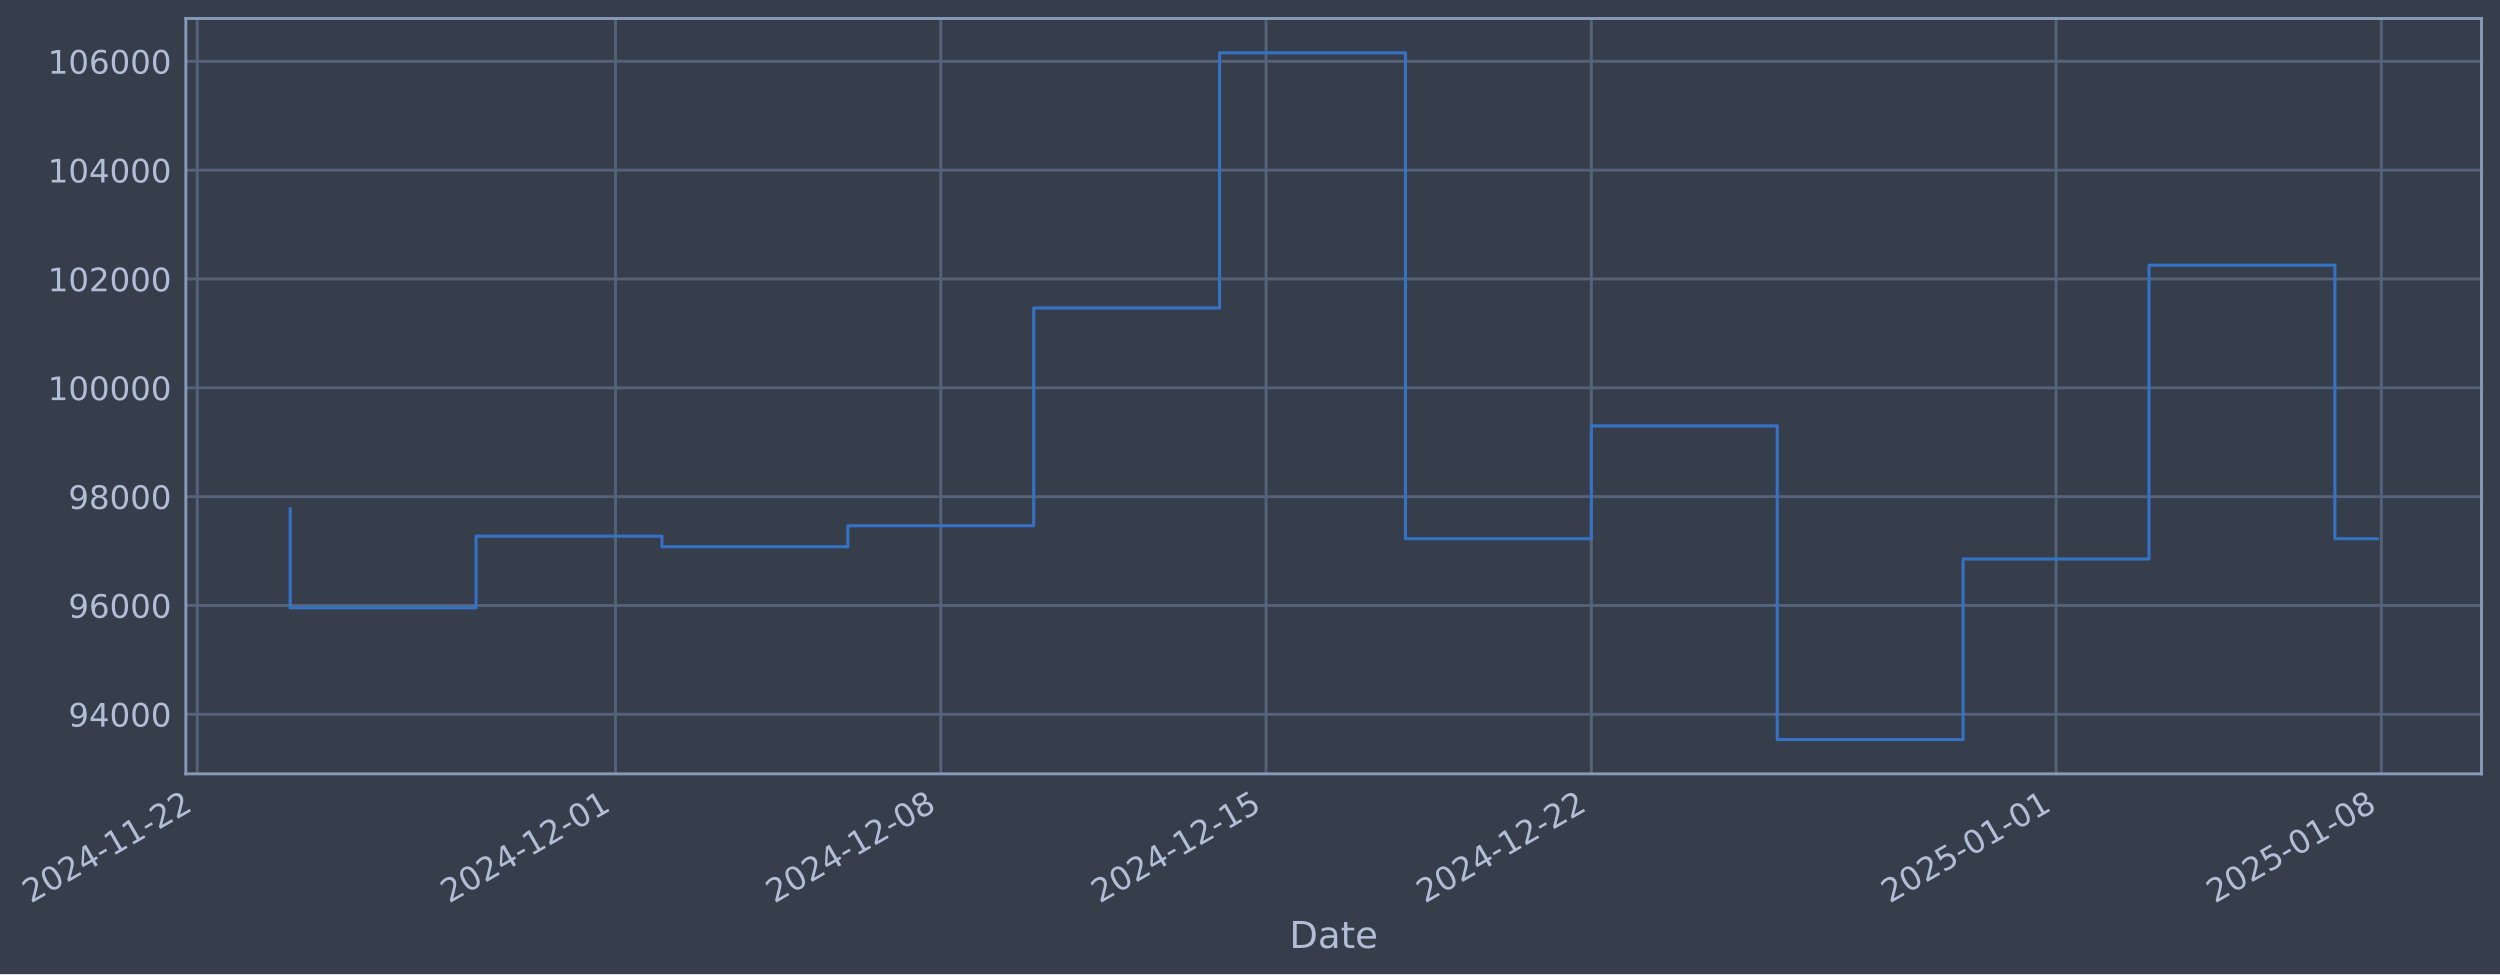
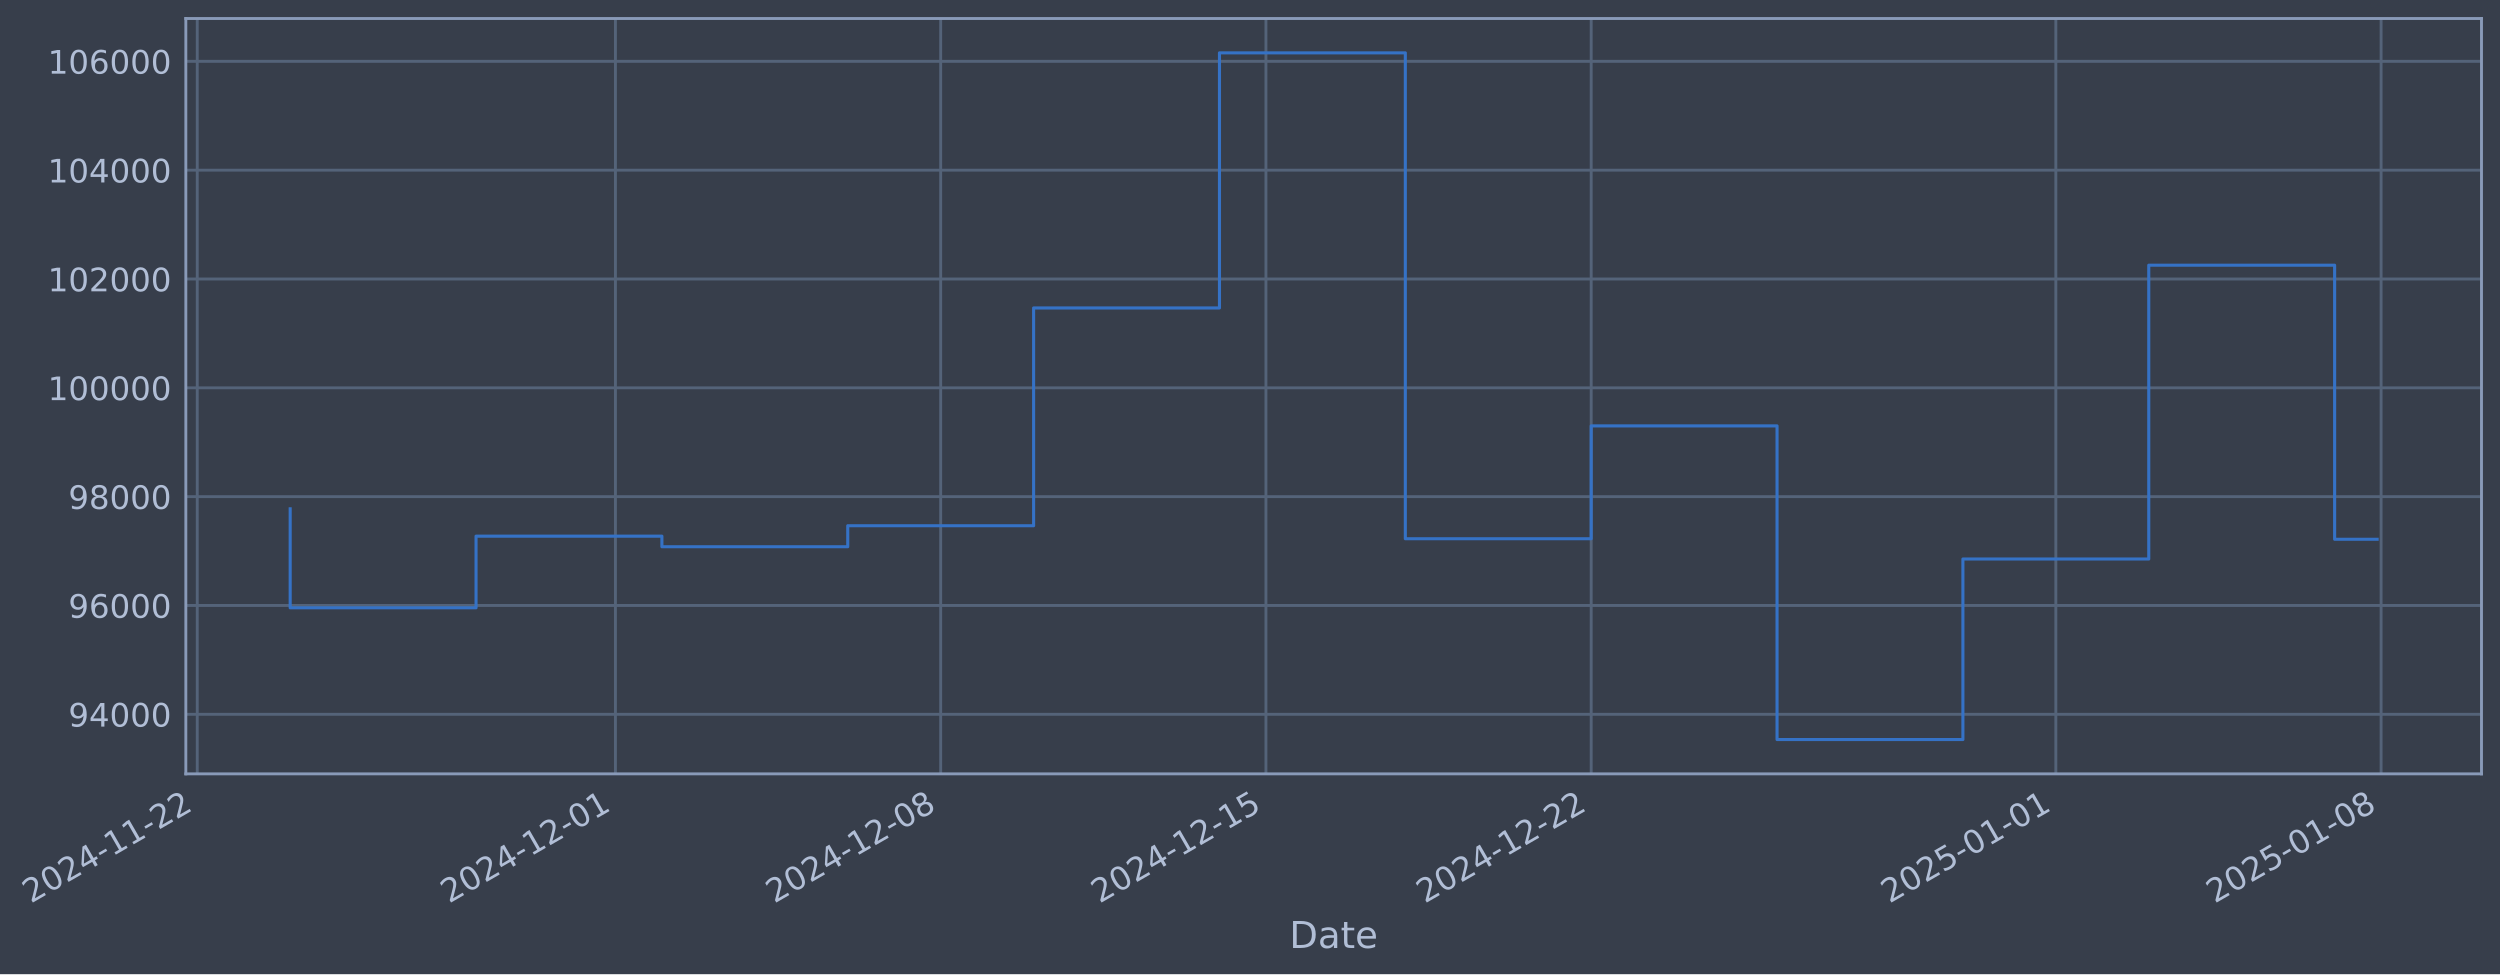
- <svg xmlns="http://www.w3.org/2000/svg" xmlns:xlink="http://www.w3.org/1999/xlink" width="972.276pt" height="378.87pt" viewBox="0 0 972.276 378.87" version="1.1">
+ <svg xmlns="http://www.w3.org/2000/svg" xmlns:xlink="http://www.w3.org/1999/xlink" width="972.272pt" height="378.87pt" viewBox="0 0 972.272 378.87" version="1.1">
  <defs>
    <style type="text/css">*{stroke-linejoin: round; stroke-linecap: butt}</style>
  </defs>
  <g id="figure_1">
    <g id="patch_1">
-       <path d="M 0 378.87  L 972.276 378.87  L 972.276 0  L 0 0  z " style="fill: #373e4b" />
+       <path d="M 0 378.87  L 972.272 378.87  L 972.272 0  L 0 0  z " style="fill: #373e4b" />
    </g>
    <g id="axes_1">
      <g id="patch_2">
-         <path d="M 72.276 300.96  L 965.076 300.96  L 965.076 7.2  L 72.276 7.2  z " style="fill: #373e4b" />
+         <path d="M 72.272 300.96  L 965.072 300.96  L 965.072 7.2  L 72.272 7.2  z " style="fill: #373e4b" />
      </g>
      <g id="matplotlib.axis_1">
        <g id="xtick_1">
          <g id="line2d_1">
-             <path d="M 76.713 300.96  L 76.713 7.2  " clip-path="url(#pc8af6cb87d)" style="fill: none; stroke: #546379; stroke-width: 1.12; stroke-linecap: square" />
+             <path d="M 76.713 300.96  L 76.713 7.2  " clip-path="url(#p82cb692d6e)" style="fill: none; stroke: #546379; stroke-width: 1.12; stroke-linecap: square" />
          </g>
          <g id="line2d_2" />
          <g id="text_1">
            <g style="fill: #b1bed6" transform="translate(11.98702 351.4642) rotate(-30) scale(0.126 -0.126)">
              <defs>
                <path id="DejaVuSans-32" d="M 1228 531  L 3431 531  L 3431 0  L 469 0  L 469 531  Q 828 903 1448 1529  Q 2069 2156 2228 2338  Q 2531 2678 2651 2914  Q 2772 3150 2772 3378  Q 2772 3750 2511 3984  Q 2250 4219 1831 4219  Q 1534 4219 1204 4116  Q 875 4013 500 3803  L 500 4441  Q 881 4594 1212 4672  Q 1544 4750 1819 4750  Q 2544 4750 2975 4387  Q 3406 4025 3406 3419  Q 3406 3131 3298 2873  Q 3191 2616 2906 2266  Q 2828 2175 2409 1742  Q 1991 1309 1228 531  z " transform="scale(0.015625)" />
                <path id="DejaVuSans-30" d="M 2034 4250  Q 1547 4250 1301 3770  Q 1056 3291 1056 2328  Q 1056 1369 1301 889  Q 1547 409 2034 409  Q 2525 409 2770 889  Q 3016 1369 3016 2328  Q 3016 3291 2770 3770  Q 2525 4250 2034 4250  z M 2034 4750  Q 2819 4750 3233 4129  Q 3647 3509 3647 2328  Q 3647 1150 3233 529  Q 2819 -91 2034 -91  Q 1250 -91 836 529  Q 422 1150 422 2328  Q 422 3509 836 4129  Q 1250 4750 2034 4750  z " transform="scale(0.015625)" />
                <path id="DejaVuSans-34" d="M 2419 4116  L 825 1625  L 2419 1625  L 2419 4116  z M 2253 4666  L 3047 4666  L 3047 1625  L 3713 1625  L 3713 1100  L 3047 1100  L 3047 0  L 2419 0  L 2419 1100  L 313 1100  L 313 1709  L 2253 4666  z " transform="scale(0.015625)" />
                <path id="DejaVuSans-2d" d="M 313 2009  L 1997 2009  L 1997 1497  L 313 1497  L 313 2009  z " transform="scale(0.015625)" />
                <path id="DejaVuSans-31" d="M 794 531  L 1825 531  L 1825 4091  L 703 3866  L 703 4441  L 1819 4666  L 2450 4666  L 2450 531  L 3481 531  L 3481 0  L 794 0  L 794 531  z " transform="scale(0.015625)" />
              </defs>
              <use xlink:href="#DejaVuSans-32" />
              <use xlink:href="#DejaVuSans-30" transform="translate(63.62305 0)" />
              <use xlink:href="#DejaVuSans-32" transform="translate(127.2461 0)" />
              <use xlink:href="#DejaVuSans-34" transform="translate(190.8691 0)" />
              <use xlink:href="#DejaVuSans-2d" transform="translate(254.4922 0)" />
              <use xlink:href="#DejaVuSans-31" transform="translate(290.5762 0)" />
              <use xlink:href="#DejaVuSans-31" transform="translate(354.1992 0)" />
              <use xlink:href="#DejaVuSans-2d" transform="translate(417.8223 0)" />
              <use xlink:href="#DejaVuSans-32" transform="translate(453.9062 0)" />
              <use xlink:href="#DejaVuSans-32" transform="translate(517.5293 0)" />
            </g>
          </g>
        </g>
        <g id="xtick_2">
          <g id="line2d_3">
-             <path d="M 239.366 300.96  L 239.366 7.2  " clip-path="url(#pc8af6cb87d)" style="fill: none; stroke: #546379; stroke-width: 1.12; stroke-linecap: square" />
+             <path d="M 239.347 300.96  L 239.347 7.2  " clip-path="url(#p82cb692d6e)" style="fill: none; stroke: #546379; stroke-width: 1.12; stroke-linecap: square" />
          </g>
          <g id="line2d_4" />
          <g id="text_2">
-             <g style="fill: #b1bed6" transform="translate(174.6407 351.4642) rotate(-30) scale(0.126 -0.126)">
+             <g style="fill: #b1bed6" transform="translate(174.6215 351.4642) rotate(-30) scale(0.126 -0.126)">
              <use xlink:href="#DejaVuSans-32" />
              <use xlink:href="#DejaVuSans-30" transform="translate(63.62305 0)" />
              <use xlink:href="#DejaVuSans-32" transform="translate(127.2461 0)" />
              <use xlink:href="#DejaVuSans-34" transform="translate(190.8691 0)" />
              <use xlink:href="#DejaVuSans-2d" transform="translate(254.4922 0)" />
              <use xlink:href="#DejaVuSans-31" transform="translate(290.5762 0)" />
              <use xlink:href="#DejaVuSans-32" transform="translate(354.1992 0)" />
              <use xlink:href="#DejaVuSans-2d" transform="translate(417.8223 0)" />
              <use xlink:href="#DejaVuSans-30" transform="translate(453.9062 0)" />
              <use xlink:href="#DejaVuSans-31" transform="translate(517.5293 0)" />
            </g>
          </g>
        </g>
        <g id="xtick_3">
          <g id="line2d_5">
-             <path d="M 365.875 300.96  L 365.875 7.2  " clip-path="url(#pc8af6cb87d)" style="fill: none; stroke: #546379; stroke-width: 1.12; stroke-linecap: square" />
+             <path d="M 365.84 300.96  L 365.84 7.2  " clip-path="url(#p82cb692d6e)" style="fill: none; stroke: #546379; stroke-width: 1.12; stroke-linecap: square" />
          </g>
          <g id="line2d_6" />
          <g id="text_3">
-             <g style="fill: #b1bed6" transform="translate(301.1491 351.4642) rotate(-30) scale(0.126 -0.126)">
+             <g style="fill: #b1bed6" transform="translate(301.115 351.4642) rotate(-30) scale(0.126 -0.126)">
              <defs>
                <path id="DejaVuSans-38" d="M 2034 2216  Q 1584 2216 1326 1975  Q 1069 1734 1069 1313  Q 1069 891 1326 650  Q 1584 409 2034 409  Q 2484 409 2743 651  Q 3003 894 3003 1313  Q 3003 1734 2745 1975  Q 2488 2216 2034 2216  z M 1403 2484  Q 997 2584 770 2862  Q 544 3141 544 3541  Q 544 4100 942 4425  Q 1341 4750 2034 4750  Q 2731 4750 3128 4425  Q 3525 4100 3525 3541  Q 3525 3141 3298 2862  Q 3072 2584 2669 2484  Q 3125 2378 3379 2068  Q 3634 1759 3634 1313  Q 3634 634 3220 271  Q 2806 -91 2034 -91  Q 1263 -91 848 271  Q 434 634 434 1313  Q 434 1759 690 2068  Q 947 2378 1403 2484  z M 1172 3481  Q 1172 3119 1398 2916  Q 1625 2713 2034 2713  Q 2441 2713 2670 2916  Q 2900 3119 2900 3481  Q 2900 3844 2670 4047  Q 2441 4250 2034 4250  Q 1625 4250 1398 4047  Q 1172 3844 1172 3481  z " transform="scale(0.015625)" />
              </defs>
              <use xlink:href="#DejaVuSans-32" />
              <use xlink:href="#DejaVuSans-30" transform="translate(63.62305 0)" />
              <use xlink:href="#DejaVuSans-32" transform="translate(127.2461 0)" />
              <use xlink:href="#DejaVuSans-34" transform="translate(190.8691 0)" />
              <use xlink:href="#DejaVuSans-2d" transform="translate(254.4922 0)" />
              <use xlink:href="#DejaVuSans-31" transform="translate(290.5762 0)" />
              <use xlink:href="#DejaVuSans-32" transform="translate(354.1992 0)" />
              <use xlink:href="#DejaVuSans-2d" transform="translate(417.8223 0)" />
              <use xlink:href="#DejaVuSans-30" transform="translate(453.9062 0)" />
              <use xlink:href="#DejaVuSans-38" transform="translate(517.5293 0)" />
            </g>
          </g>
        </g>
        <g id="xtick_4">
          <g id="line2d_7">
-             <path d="M 492.383 300.96  L 492.383 7.2  " clip-path="url(#pc8af6cb87d)" style="fill: none; stroke: #546379; stroke-width: 1.12; stroke-linecap: square" />
+             <path d="M 492.334 300.96  L 492.334 7.2  " clip-path="url(#p82cb692d6e)" style="fill: none; stroke: #546379; stroke-width: 1.12; stroke-linecap: square" />
          </g>
          <g id="line2d_8" />
          <g id="text_4">
-             <g style="fill: #b1bed6" transform="translate(427.6575 351.4642) rotate(-30) scale(0.126 -0.126)">
+             <g style="fill: #b1bed6" transform="translate(427.6084 351.4642) rotate(-30) scale(0.126 -0.126)">
              <defs>
                <path id="DejaVuSans-35" d="M 691 4666  L 3169 4666  L 3169 4134  L 1269 4134  L 1269 2991  Q 1406 3038 1543 3061  Q 1681 3084 1819 3084  Q 2600 3084 3056 2656  Q 3513 2228 3513 1497  Q 3513 744 3044 326  Q 2575 -91 1722 -91  Q 1428 -91 1123 -41  Q 819 9 494 109  L 494 744  Q 775 591 1075 516  Q 1375 441 1709 441  Q 2250 441 2565 725  Q 2881 1009 2881 1497  Q 2881 1984 2565 2268  Q 2250 2553 1709 2553  Q 1456 2553 1204 2497  Q 953 2441 691 2322  L 691 4666  z " transform="scale(0.015625)" />
              </defs>
              <use xlink:href="#DejaVuSans-32" />
              <use xlink:href="#DejaVuSans-30" transform="translate(63.62305 0)" />
              <use xlink:href="#DejaVuSans-32" transform="translate(127.2461 0)" />
              <use xlink:href="#DejaVuSans-34" transform="translate(190.8691 0)" />
              <use xlink:href="#DejaVuSans-2d" transform="translate(254.4922 0)" />
              <use xlink:href="#DejaVuSans-31" transform="translate(290.5762 0)" />
              <use xlink:href="#DejaVuSans-32" transform="translate(354.1992 0)" />
              <use xlink:href="#DejaVuSans-2d" transform="translate(417.8223 0)" />
              <use xlink:href="#DejaVuSans-31" transform="translate(453.9062 0)" />
              <use xlink:href="#DejaVuSans-35" transform="translate(517.5293 0)" />
            </g>
          </g>
        </g>
        <g id="xtick_5">
          <g id="line2d_9">
-             <path d="M 618.891 300.96  L 618.891 7.2  " clip-path="url(#pc8af6cb87d)" style="fill: none; stroke: #546379; stroke-width: 1.12; stroke-linecap: square" />
+             <path d="M 618.827 300.96  L 618.827 7.2  " clip-path="url(#p82cb692d6e)" style="fill: none; stroke: #546379; stroke-width: 1.12; stroke-linecap: square" />
          </g>
          <g id="line2d_10" />
          <g id="text_5">
-             <g style="fill: #b1bed6" transform="translate(554.1659 351.4642) rotate(-30) scale(0.126 -0.126)">
+             <g style="fill: #b1bed6" transform="translate(554.1019 351.4642) rotate(-30) scale(0.126 -0.126)">
              <use xlink:href="#DejaVuSans-32" />
              <use xlink:href="#DejaVuSans-30" transform="translate(63.62305 0)" />
              <use xlink:href="#DejaVuSans-32" transform="translate(127.2461 0)" />
              <use xlink:href="#DejaVuSans-34" transform="translate(190.8691 0)" />
              <use xlink:href="#DejaVuSans-2d" transform="translate(254.4922 0)" />
              <use xlink:href="#DejaVuSans-31" transform="translate(290.5762 0)" />
              <use xlink:href="#DejaVuSans-32" transform="translate(354.1992 0)" />
              <use xlink:href="#DejaVuSans-2d" transform="translate(417.8223 0)" />
              <use xlink:href="#DejaVuSans-32" transform="translate(453.9062 0)" />
              <use xlink:href="#DejaVuSans-32" transform="translate(517.5293 0)" />
            </g>
          </g>
        </g>
        <g id="xtick_6">
          <g id="line2d_11">
-             <path d="M 799.618 300.96  L 799.618 7.2  " clip-path="url(#pc8af6cb87d)" style="fill: none; stroke: #546379; stroke-width: 1.12; stroke-linecap: square" />
+             <path d="M 799.532 300.96  L 799.532 7.2  " clip-path="url(#p82cb692d6e)" style="fill: none; stroke: #546379; stroke-width: 1.12; stroke-linecap: square" />
          </g>
          <g id="line2d_12" />
          <g id="text_6">
-             <g style="fill: #b1bed6" transform="translate(734.8922 351.4642) rotate(-30) scale(0.126 -0.126)">
+             <g style="fill: #b1bed6" transform="translate(734.8069 351.4642) rotate(-30) scale(0.126 -0.126)">
              <use xlink:href="#DejaVuSans-32" />
              <use xlink:href="#DejaVuSans-30" transform="translate(63.62305 0)" />
              <use xlink:href="#DejaVuSans-32" transform="translate(127.2461 0)" />
              <use xlink:href="#DejaVuSans-35" transform="translate(190.8691 0)" />
              <use xlink:href="#DejaVuSans-2d" transform="translate(254.4922 0)" />
              <use xlink:href="#DejaVuSans-30" transform="translate(290.5762 0)" />
              <use xlink:href="#DejaVuSans-31" transform="translate(354.1992 0)" />
              <use xlink:href="#DejaVuSans-2d" transform="translate(417.8223 0)" />
              <use xlink:href="#DejaVuSans-30" transform="translate(453.9062 0)" />
              <use xlink:href="#DejaVuSans-31" transform="translate(517.5293 0)" />
            </g>
          </g>
        </g>
        <g id="xtick_7">
          <g id="line2d_13">
-             <path d="M 926.126 300.96  L 926.126 7.2  " clip-path="url(#pc8af6cb87d)" style="fill: none; stroke: #546379; stroke-width: 1.12; stroke-linecap: square" />
+             <path d="M 926.026 300.96  L 926.026 7.2  " clip-path="url(#p82cb692d6e)" style="fill: none; stroke: #546379; stroke-width: 1.12; stroke-linecap: square" />
          </g>
          <g id="line2d_14" />
          <g id="text_7">
-             <g style="fill: #b1bed6" transform="translate(861.4006 351.4642) rotate(-30) scale(0.126 -0.126)">
+             <g style="fill: #b1bed6" transform="translate(861.3004 351.4642) rotate(-30) scale(0.126 -0.126)">
              <use xlink:href="#DejaVuSans-32" />
              <use xlink:href="#DejaVuSans-30" transform="translate(63.62305 0)" />
              <use xlink:href="#DejaVuSans-32" transform="translate(127.2461 0)" />
              <use xlink:href="#DejaVuSans-35" transform="translate(190.8691 0)" />
              <use xlink:href="#DejaVuSans-2d" transform="translate(254.4922 0)" />
              <use xlink:href="#DejaVuSans-30" transform="translate(290.5762 0)" />
              <use xlink:href="#DejaVuSans-31" transform="translate(354.1992 0)" />
              <use xlink:href="#DejaVuSans-2d" transform="translate(417.8223 0)" />
              <use xlink:href="#DejaVuSans-30" transform="translate(453.9062 0)" />
              <use xlink:href="#DejaVuSans-38" transform="translate(517.5293 0)" />
            </g>
          </g>
        </g>
        <g id="text_8">
-           <g style="fill: #b1bed6" transform="translate(501.4668 368.6753) scale(0.144 -0.144)">
+           <g style="fill: #b1bed6" transform="translate(501.4626 368.6753) scale(0.144 -0.144)">
            <defs>
              <path id="DejaVuSans-44" d="M 1259 4147  L 1259 519  L 2022 519  Q 2988 519 3436 956  Q 3884 1394 3884 2338  Q 3884 3275 3436 3711  Q 2988 4147 2022 4147  L 1259 4147  z M 628 4666  L 1925 4666  Q 3281 4666 3915 4102  Q 4550 3538 4550 2338  Q 4550 1131 3912 565  Q 3275 0 1925 0  L 628 0  L 628 4666  z " transform="scale(0.015625)" />
              <path id="DejaVuSans-61" d="M 2194 1759  Q 1497 1759 1228 1600  Q 959 1441 959 1056  Q 959 750 1161 570  Q 1363 391 1709 391  Q 2188 391 2477 730  Q 2766 1069 2766 1631  L 2766 1759  L 2194 1759  z M 3341 1997  L 3341 0  L 2766 0  L 2766 531  Q 2569 213 2275 61  Q 1981 -91 1556 -91  Q 1019 -91 701 211  Q 384 513 384 1019  Q 384 1609 779 1909  Q 1175 2209 1959 2209  L 2766 2209  L 2766 2266  Q 2766 2663 2505 2880  Q 2244 3097 1772 3097  Q 1472 3097 1187 3025  Q 903 2953 641 2809  L 641 3341  Q 956 3463 1253 3523  Q 1550 3584 1831 3584  Q 2591 3584 2966 3190  Q 3341 2797 3341 1997  z " transform="scale(0.015625)" />
              <path id="DejaVuSans-74" d="M 1172 4494  L 1172 3500  L 2356 3500  L 2356 3053  L 1172 3053  L 1172 1153  Q 1172 725 1289 603  Q 1406 481 1766 481  L 2356 481  L 2356 0  L 1766 0  Q 1100 0 847 248  Q 594 497 594 1153  L 594 3053  L 172 3053  L 172 3500  L 594 3500  L 594 4494  L 1172 4494  z " transform="scale(0.015625)" />
              <path id="DejaVuSans-65" d="M 3597 1894  L 3597 1613  L 953 1613  Q 991 1019 1311 708  Q 1631 397 2203 397  Q 2534 397 2845 478  Q 3156 559 3463 722  L 3463 178  Q 3153 47 2828 -22  Q 2503 -91 2169 -91  Q 1331 -91 842 396  Q 353 884 353 1716  Q 353 2575 817 3079  Q 1281 3584 2069 3584  Q 2775 3584 3186 3129  Q 3597 2675 3597 1894  z M 3022 2063  Q 3016 2534 2758 2815  Q 2500 3097 2075 3097  Q 1594 3097 1305 2825  Q 1016 2553 972 2059  L 3022 2063  z " transform="scale(0.015625)" />
            </defs>
            <use xlink:href="#DejaVuSans-44" />
            <use xlink:href="#DejaVuSans-61" transform="translate(77.00195 0)" />
            <use xlink:href="#DejaVuSans-74" transform="translate(138.2812 0)" />
            <use xlink:href="#DejaVuSans-65" transform="translate(177.4902 0)" />
          </g>
        </g>
      </g>
      <g id="matplotlib.axis_2">
        <g id="ytick_1">
          <g id="line2d_15">
-             <path d="M 72.276 277.797  L 965.076 277.797  " clip-path="url(#pc8af6cb87d)" style="fill: none; stroke: #546379; stroke-width: 1.12; stroke-linecap: square" />
+             <path d="M 72.272 277.797  L 965.072 277.797  " clip-path="url(#p82cb692d6e)" style="fill: none; stroke: #546379; stroke-width: 1.12; stroke-linecap: square" />
          </g>
          <g id="line2d_16" />
          <g id="text_9">
-             <g style="fill: #b1bed6" transform="translate(26.59222 282.5841) scale(0.126 -0.126)">
+             <g style="fill: #b1bed6" transform="translate(26.58795 282.5841) scale(0.126 -0.126)">
              <defs>
                <path id="DejaVuSans-39" d="M 703 97  L 703 672  Q 941 559 1184 500  Q 1428 441 1663 441  Q 2288 441 2617 861  Q 2947 1281 2994 2138  Q 2813 1869 2534 1725  Q 2256 1581 1919 1581  Q 1219 1581 811 2004  Q 403 2428 403 3163  Q 403 3881 828 4315  Q 1253 4750 1959 4750  Q 2769 4750 3195 4129  Q 3622 3509 3622 2328  Q 3622 1225 3098 567  Q 2575 -91 1691 -91  Q 1453 -91 1209 -44  Q 966 3 703 97  z M 1959 2075  Q 2384 2075 2632 2365  Q 2881 2656 2881 3163  Q 2881 3666 2632 3958  Q 2384 4250 1959 4250  Q 1534 4250 1286 3958  Q 1038 3666 1038 3163  Q 1038 2656 1286 2365  Q 1534 2075 1959 2075  z " transform="scale(0.015625)" />
              </defs>
              <use xlink:href="#DejaVuSans-39" />
              <use xlink:href="#DejaVuSans-34" transform="translate(63.62305 0)" />
              <use xlink:href="#DejaVuSans-30" transform="translate(127.2461 0)" />
              <use xlink:href="#DejaVuSans-30" transform="translate(190.8691 0)" />
              <use xlink:href="#DejaVuSans-30" transform="translate(254.4922 0)" />
            </g>
          </g>
        </g>
        <g id="ytick_2">
          <g id="line2d_17">
-             <path d="M 72.276 235.473  L 965.076 235.473  " clip-path="url(#pc8af6cb87d)" style="fill: none; stroke: #546379; stroke-width: 1.12; stroke-linecap: square" />
+             <path d="M 72.272 235.473  L 965.072 235.473  " clip-path="url(#p82cb692d6e)" style="fill: none; stroke: #546379; stroke-width: 1.12; stroke-linecap: square" />
          </g>
          <g id="line2d_18" />
          <g id="text_10">
-             <g style="fill: #b1bed6" transform="translate(26.59222 240.2602) scale(0.126 -0.126)">
+             <g style="fill: #b1bed6" transform="translate(26.58795 240.2602) scale(0.126 -0.126)">
              <defs>
                <path id="DejaVuSans-36" d="M 2113 2584  Q 1688 2584 1439 2293  Q 1191 2003 1191 1497  Q 1191 994 1439 701  Q 1688 409 2113 409  Q 2538 409 2786 701  Q 3034 994 3034 1497  Q 3034 2003 2786 2293  Q 2538 2584 2113 2584  z M 3366 4563  L 3366 3988  Q 3128 4100 2886 4159  Q 2644 4219 2406 4219  Q 1781 4219 1451 3797  Q 1122 3375 1075 2522  Q 1259 2794 1537 2939  Q 1816 3084 2150 3084  Q 2853 3084 3261 2657  Q 3669 2231 3669 1497  Q 3669 778 3244 343  Q 2819 -91 2113 -91  Q 1303 -91 875 529  Q 447 1150 447 2328  Q 447 3434 972 4092  Q 1497 4750 2381 4750  Q 2619 4750 2861 4703  Q 3103 4656 3366 4563  z " transform="scale(0.015625)" />
              </defs>
              <use xlink:href="#DejaVuSans-39" />
              <use xlink:href="#DejaVuSans-36" transform="translate(63.62305 0)" />
              <use xlink:href="#DejaVuSans-30" transform="translate(127.2461 0)" />
              <use xlink:href="#DejaVuSans-30" transform="translate(190.8691 0)" />
              <use xlink:href="#DejaVuSans-30" transform="translate(254.4922 0)" />
            </g>
          </g>
        </g>
        <g id="ytick_3">
          <g id="line2d_19">
-             <path d="M 72.276 193.149  L 965.076 193.149  " clip-path="url(#pc8af6cb87d)" style="fill: none; stroke: #546379; stroke-width: 1.12; stroke-linecap: square" />
+             <path d="M 72.272 193.149  L 965.072 193.149  " clip-path="url(#p82cb692d6e)" style="fill: none; stroke: #546379; stroke-width: 1.12; stroke-linecap: square" />
          </g>
          <g id="line2d_20" />
          <g id="text_11">
-             <g style="fill: #b1bed6" transform="translate(26.59222 197.9364) scale(0.126 -0.126)">
+             <g style="fill: #b1bed6" transform="translate(26.58795 197.9364) scale(0.126 -0.126)">
              <use xlink:href="#DejaVuSans-39" />
              <use xlink:href="#DejaVuSans-38" transform="translate(63.62305 0)" />
              <use xlink:href="#DejaVuSans-30" transform="translate(127.2461 0)" />
              <use xlink:href="#DejaVuSans-30" transform="translate(190.8691 0)" />
              <use xlink:href="#DejaVuSans-30" transform="translate(254.4922 0)" />
            </g>
          </g>
        </g>
        <g id="ytick_4">
          <g id="line2d_21">
-             <path d="M 72.276 150.826  L 965.076 150.826  " clip-path="url(#pc8af6cb87d)" style="fill: none; stroke: #546379; stroke-width: 1.12; stroke-linecap: square" />
+             <path d="M 72.272 150.826  L 965.072 150.826  " clip-path="url(#p82cb692d6e)" style="fill: none; stroke: #546379; stroke-width: 1.12; stroke-linecap: square" />
          </g>
          <g id="line2d_22" />
          <g id="text_12">
-             <g style="fill: #b1bed6" transform="translate(18.57547 155.6126) scale(0.126 -0.126)">
+             <g style="fill: #b1bed6" transform="translate(18.5712 155.6126) scale(0.126 -0.126)">
              <use xlink:href="#DejaVuSans-31" />
              <use xlink:href="#DejaVuSans-30" transform="translate(63.62305 0)" />
              <use xlink:href="#DejaVuSans-30" transform="translate(127.2461 0)" />
              <use xlink:href="#DejaVuSans-30" transform="translate(190.8691 0)" />
              <use xlink:href="#DejaVuSans-30" transform="translate(254.4922 0)" />
              <use xlink:href="#DejaVuSans-30" transform="translate(318.1152 0)" />
            </g>
          </g>
        </g>
        <g id="ytick_5">
          <g id="line2d_23">
-             <path d="M 72.276 108.502  L 965.076 108.502  " clip-path="url(#pc8af6cb87d)" style="fill: none; stroke: #546379; stroke-width: 1.12; stroke-linecap: square" />
+             <path d="M 72.272 108.502  L 965.072 108.502  " clip-path="url(#p82cb692d6e)" style="fill: none; stroke: #546379; stroke-width: 1.12; stroke-linecap: square" />
          </g>
          <g id="line2d_24" />
          <g id="text_13">
-             <g style="fill: #b1bed6" transform="translate(18.57547 113.2888) scale(0.126 -0.126)">
+             <g style="fill: #b1bed6" transform="translate(18.5712 113.2888) scale(0.126 -0.126)">
              <use xlink:href="#DejaVuSans-31" />
              <use xlink:href="#DejaVuSans-30" transform="translate(63.62305 0)" />
              <use xlink:href="#DejaVuSans-32" transform="translate(127.2461 0)" />
              <use xlink:href="#DejaVuSans-30" transform="translate(190.8691 0)" />
              <use xlink:href="#DejaVuSans-30" transform="translate(254.4922 0)" />
              <use xlink:href="#DejaVuSans-30" transform="translate(318.1152 0)" />
            </g>
          </g>
        </g>
        <g id="ytick_6">
          <g id="line2d_25">
-             <path d="M 72.276 66.178  L 965.076 66.178  " clip-path="url(#pc8af6cb87d)" style="fill: none; stroke: #546379; stroke-width: 1.12; stroke-linecap: square" />
+             <path d="M 72.272 66.178  L 965.072 66.178  " clip-path="url(#p82cb692d6e)" style="fill: none; stroke: #546379; stroke-width: 1.12; stroke-linecap: square" />
          </g>
          <g id="line2d_26" />
          <g id="text_14">
-             <g style="fill: #b1bed6" transform="translate(18.57547 70.96502) scale(0.126 -0.126)">
+             <g style="fill: #b1bed6" transform="translate(18.5712 70.96502) scale(0.126 -0.126)">
              <use xlink:href="#DejaVuSans-31" />
              <use xlink:href="#DejaVuSans-30" transform="translate(63.62305 0)" />
              <use xlink:href="#DejaVuSans-34" transform="translate(127.2461 0)" />
              <use xlink:href="#DejaVuSans-30" transform="translate(190.8691 0)" />
              <use xlink:href="#DejaVuSans-30" transform="translate(254.4922 0)" />
              <use xlink:href="#DejaVuSans-30" transform="translate(318.1152 0)" />
            </g>
          </g>
        </g>
        <g id="ytick_7">
          <g id="line2d_27">
-             <path d="M 72.276 23.854  L 965.076 23.854  " clip-path="url(#pc8af6cb87d)" style="fill: none; stroke: #546379; stroke-width: 1.12; stroke-linecap: square" />
+             <path d="M 72.272 23.854  L 965.072 23.854  " clip-path="url(#p82cb692d6e)" style="fill: none; stroke: #546379; stroke-width: 1.12; stroke-linecap: square" />
          </g>
          <g id="line2d_28" />
          <g id="text_15">
-             <g style="fill: #b1bed6" transform="translate(18.57547 28.64121) scale(0.126 -0.126)">
+             <g style="fill: #b1bed6" transform="translate(18.5712 28.64121) scale(0.126 -0.126)">
              <use xlink:href="#DejaVuSans-31" />
              <use xlink:href="#DejaVuSans-30" transform="translate(63.62305 0)" />
              <use xlink:href="#DejaVuSans-36" transform="translate(127.2461 0)" />
              <use xlink:href="#DejaVuSans-30" transform="translate(190.8691 0)" />
              <use xlink:href="#DejaVuSans-30" transform="translate(254.4922 0)" />
              <use xlink:href="#DejaVuSans-30" transform="translate(318.1152 0)" />
            </g>
          </g>
        </g>
      </g>
      <g id="line2d_29">
-         <path d="M 112.858 197.87  L 112.858 236.383  L 185.148 236.383  L 185.148 208.521  L 257.439 208.521  L 257.439 212.628  L 329.729 212.628  L 329.729 204.459  L 402.02 204.459  L 402.02 119.77  L 474.31 119.77  L 474.31 20.553  L 546.601 20.553  L 546.601 209.517  L 618.891 209.517  L 618.891 165.636  L 691.182 165.636  L 691.182 287.607  L 763.472 287.607  L 763.472 217.409  L 835.763 217.409  L 835.763 103.141  L 908.053 103.141  L 908.053 209.513  L 924.494 209.513  " clip-path="url(#pc8af6cb87d)" style="fill: none; stroke: #3572c6; stroke-width: 1.2; stroke-linecap: square" />
+         <path d="M 112.854 197.87  L 112.854 236.383  L 185.136 236.383  L 185.136 208.521  L 257.417 208.521  L 257.417 212.628  L 329.699 212.628  L 329.699 204.459  L 401.981 204.459  L 401.981 119.77  L 474.263 119.77  L 474.263 20.553  L 546.545 20.553  L 546.545 209.517  L 618.827 209.517  L 618.827 165.636  L 691.109 165.636  L 691.109 287.607  L 763.391 287.607  L 763.391 217.409  L 835.673 217.409  L 835.673 103.141  L 907.955 103.141  L 907.955 209.722  L 924.49 209.722  " clip-path="url(#p82cb692d6e)" style="fill: none; stroke: #3572c6; stroke-width: 1.2; stroke-linecap: square" />
      </g>
      <g id="patch_3">
-         <path d="M 72.276 300.96  L 72.276 7.2  " style="fill: none; stroke: #899ab8; stroke-width: 1.12; stroke-linejoin: miter; stroke-linecap: square" />
+         <path d="M 72.272 300.96  L 72.272 7.2  " style="fill: none; stroke: #899ab8; stroke-width: 1.12; stroke-linejoin: miter; stroke-linecap: square" />
      </g>
      <g id="patch_4">
-         <path d="M 965.076 300.96  L 965.076 7.2  " style="fill: none; stroke: #899ab8; stroke-width: 1.12; stroke-linejoin: miter; stroke-linecap: square" />
+         <path d="M 965.072 300.96  L 965.072 7.2  " style="fill: none; stroke: #899ab8; stroke-width: 1.12; stroke-linejoin: miter; stroke-linecap: square" />
      </g>
      <g id="patch_5">
-         <path d="M 72.276 300.96  L 965.076 300.96  " style="fill: none; stroke: #899ab8; stroke-width: 1.12; stroke-linejoin: miter; stroke-linecap: square" />
+         <path d="M 72.272 300.96  L 965.072 300.96  " style="fill: none; stroke: #899ab8; stroke-width: 1.12; stroke-linejoin: miter; stroke-linecap: square" />
      </g>
      <g id="patch_6">
-         <path d="M 72.276 7.2  L 965.076 7.2  " style="fill: none; stroke: #899ab8; stroke-width: 1.12; stroke-linejoin: miter; stroke-linecap: square" />
+         <path d="M 72.272 7.2  L 965.072 7.2  " style="fill: none; stroke: #899ab8; stroke-width: 1.12; stroke-linejoin: miter; stroke-linecap: square" />
      </g>
    </g>
  </g>
  <defs>
-     <clipPath id="pc8af6cb87d">
-       <rect x="72.276" y="7.2" width="892.8" height="293.76" />
+     <clipPath id="p82cb692d6e">
+       <rect x="72.272" y="7.2" width="892.8" height="293.76" />
    </clipPath>
  </defs>
</svg>
